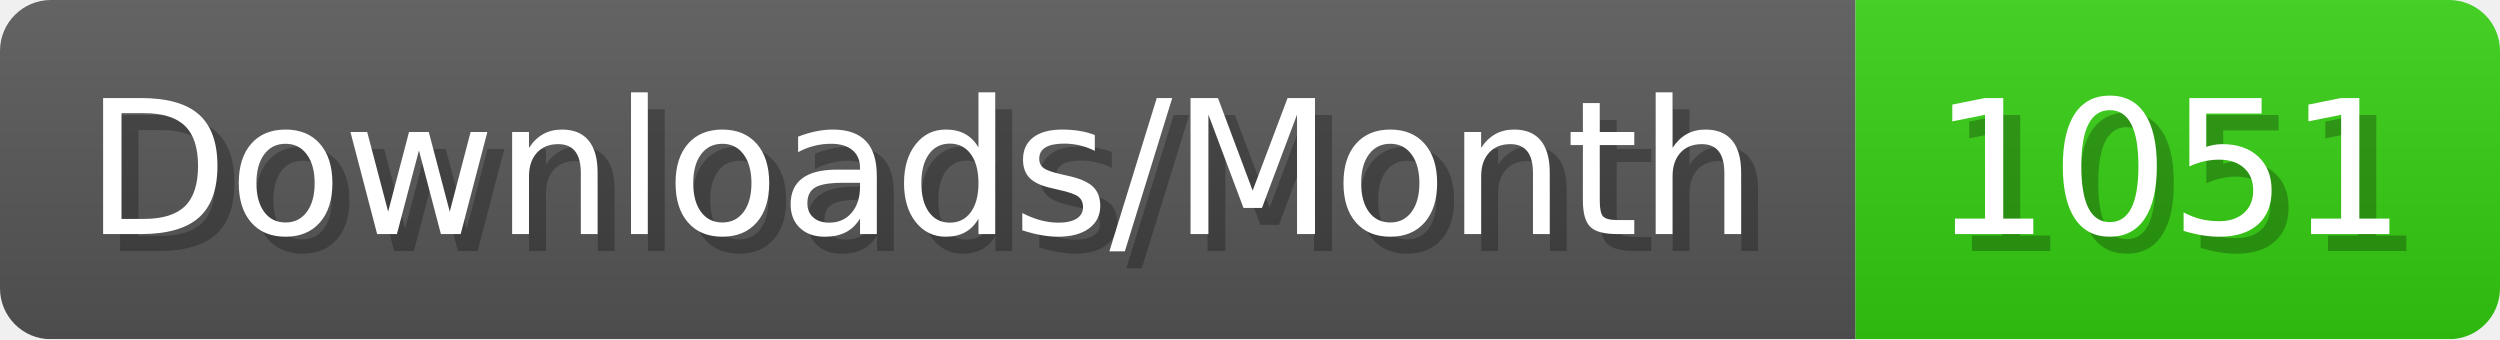
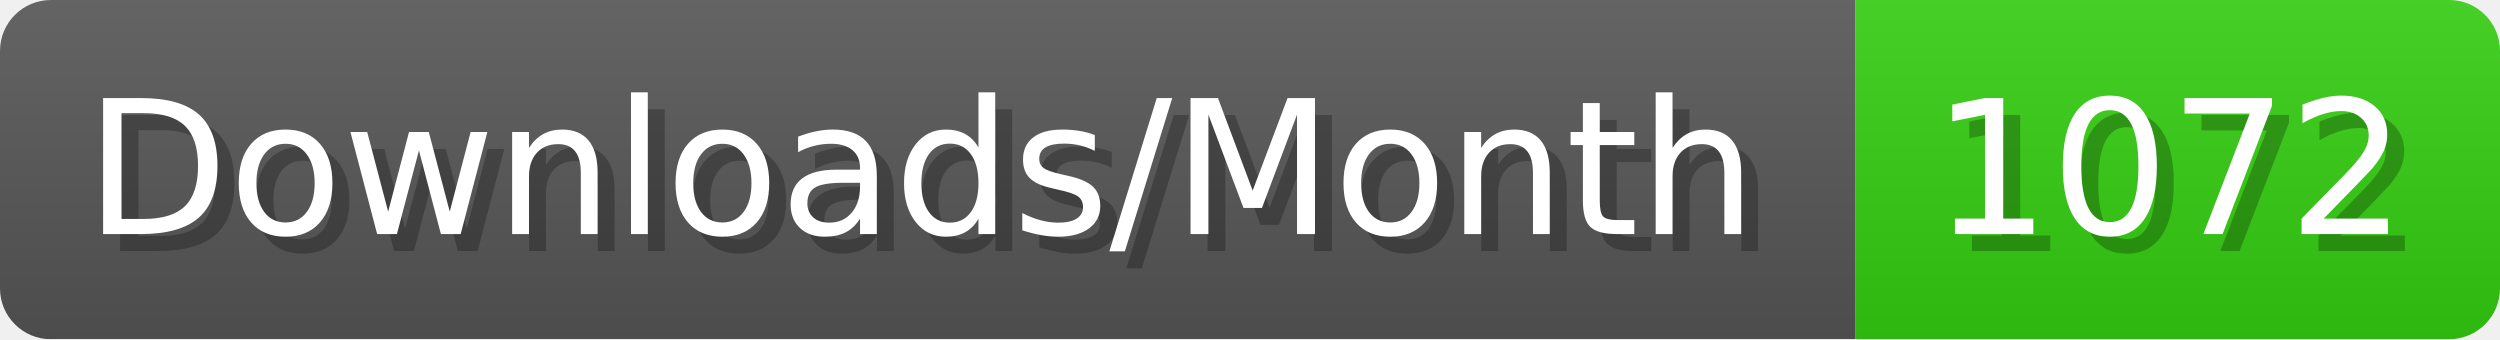
- <svg xmlns="http://www.w3.org/2000/svg" width="147.4" height="20" viewBox="0 0 1474 200" role="img" aria-label="Downloads/Month: 1051">
+ <svg xmlns="http://www.w3.org/2000/svg" width="147.4" height="20" viewBox="0 0 1474 200" role="img" aria-label="Downloads/Month: 1072">
  <linearGradient id="YlXUI" x2="0" y2="100%">
    <stop offset="0" stop-opacity=".1" stop-color="#EEE" />
    <stop offset="1" stop-opacity=".1" />
  </linearGradient>
  <mask id="JHhop">
    <rect width="1474" height="200" rx="30" fill="#FFF" />
  </mask>
  <g mask="url(#JHhop)">
    <rect width="1094" height="200" fill="#555" />
    <rect width="380" height="200" fill="#3C1" x="1094" />
    <rect width="1474" height="200" fill="url(#YlXUI)" />
  </g>
  <g aria-hidden="true" fill="#fff" text-anchor="start" font-family="Verdana,DejaVu Sans,sans-serif" font-size="110">
    <text x="60" y="148" textLength="994" fill="#000" opacity="0.25">Downloads/Month</text>
    <text x="50" y="138" textLength="994">Downloads/Month</text>
-     <text x="1149" y="148" textLength="280" fill="#000" opacity="0.25">1051</text>
-     <text x="1139" y="138" textLength="280">1051</text>
+     <text x="1149" y="148" textLength="280" fill="#000" opacity="0.25">1072</text>
+     <text x="1139" y="138" textLength="280">1072</text>
  </g>
</svg>
